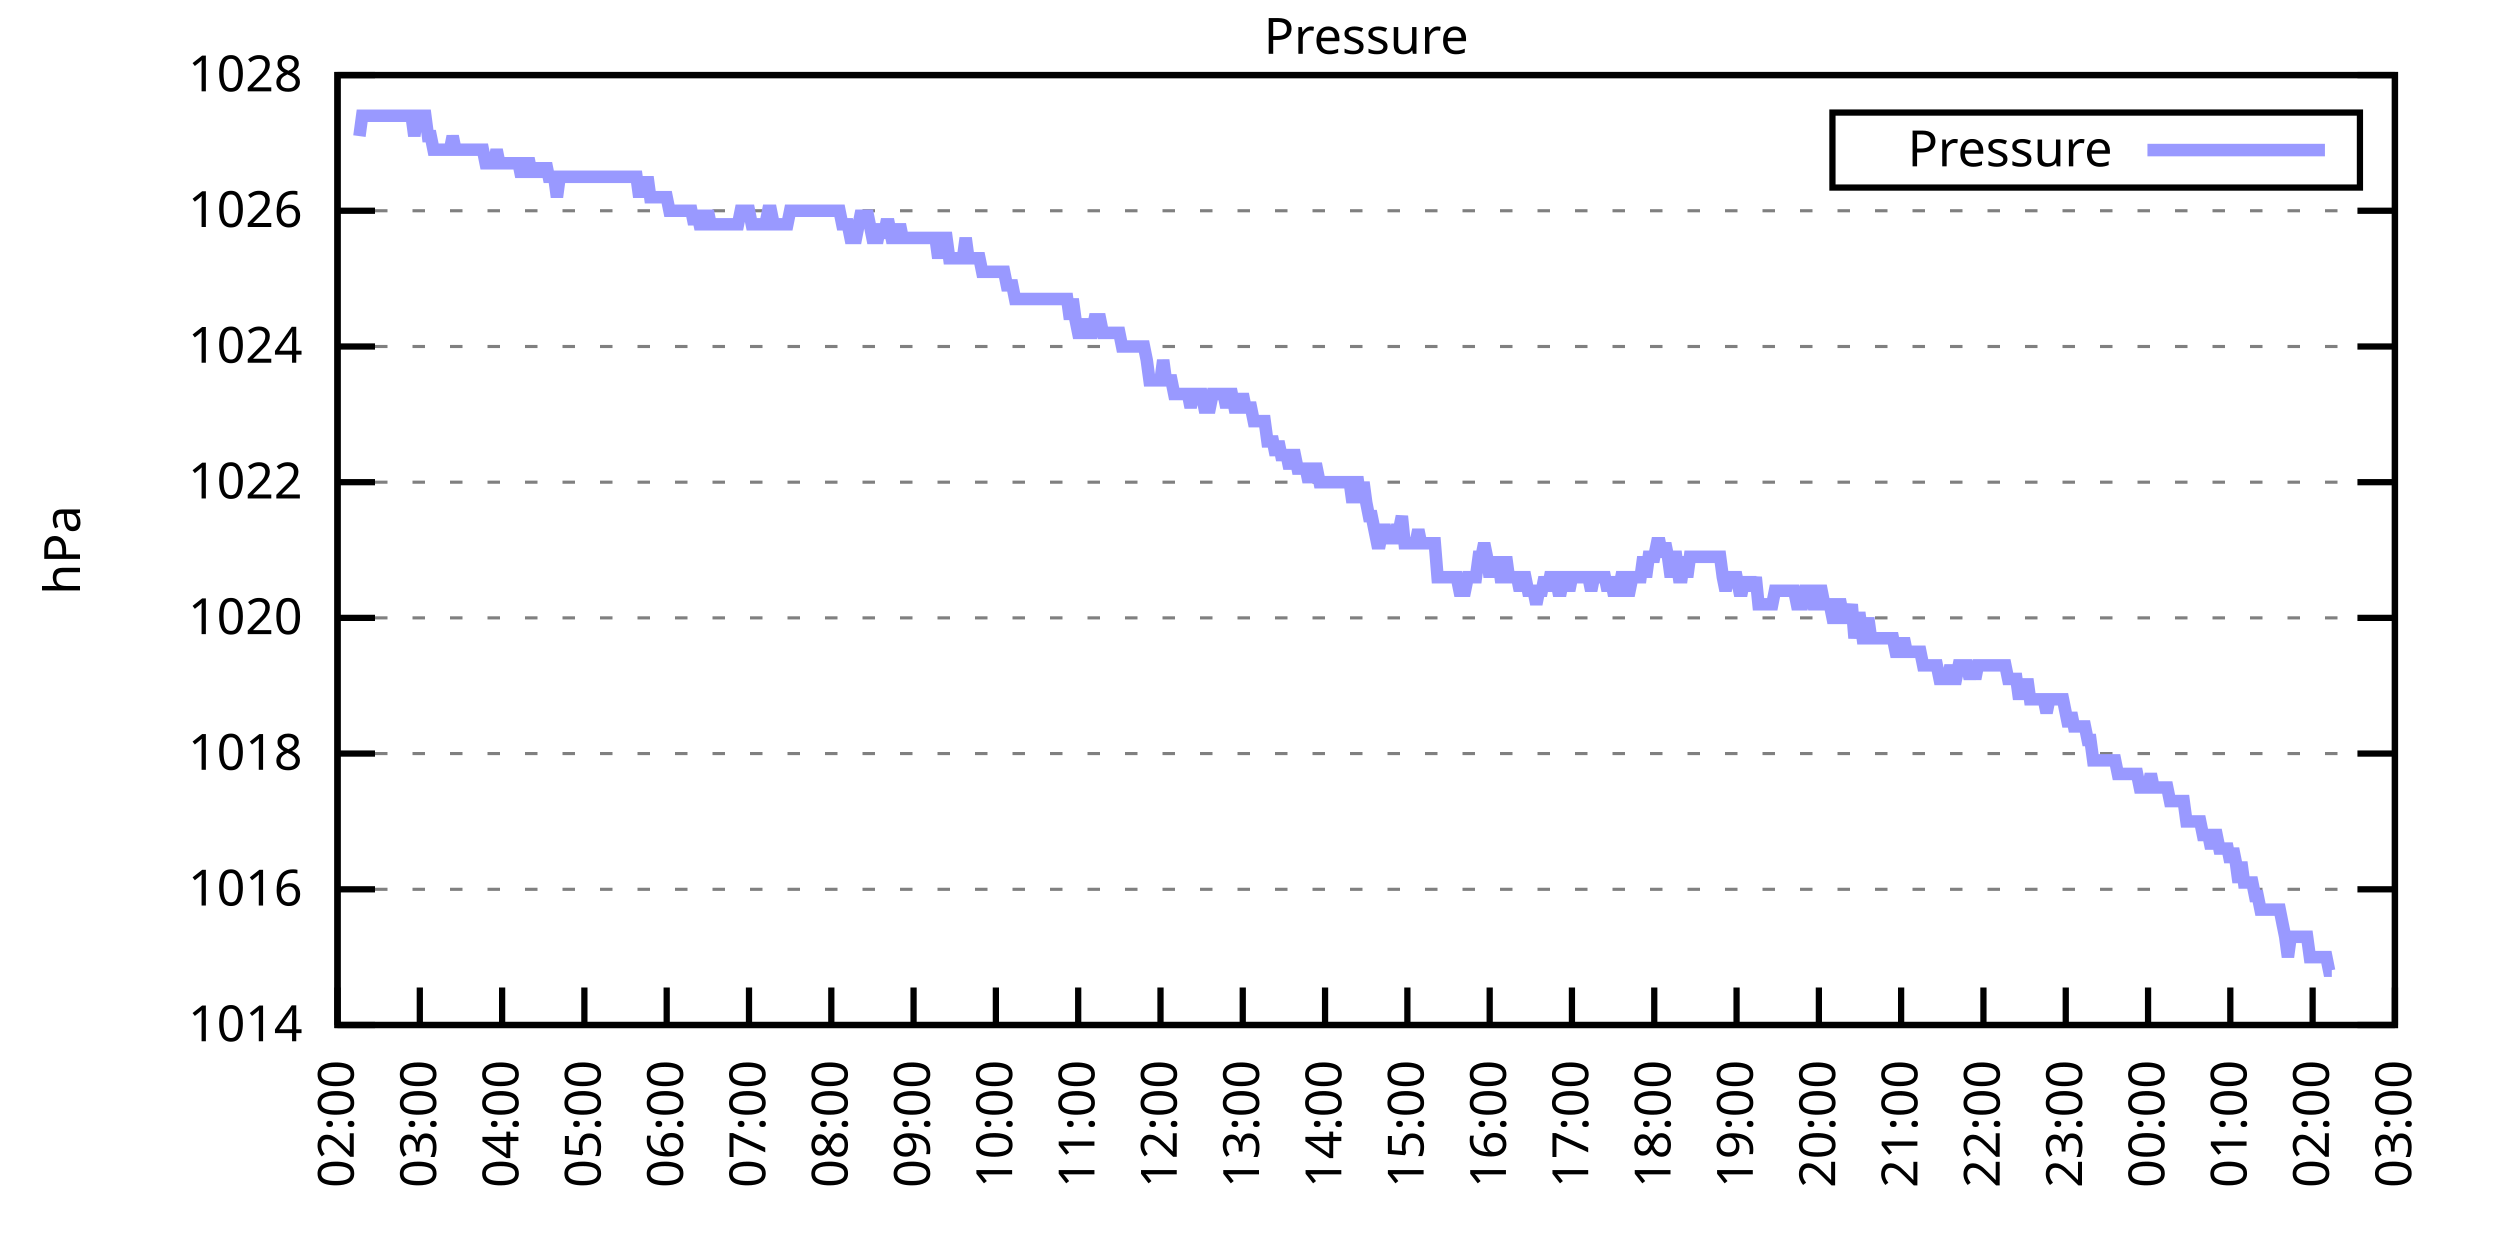
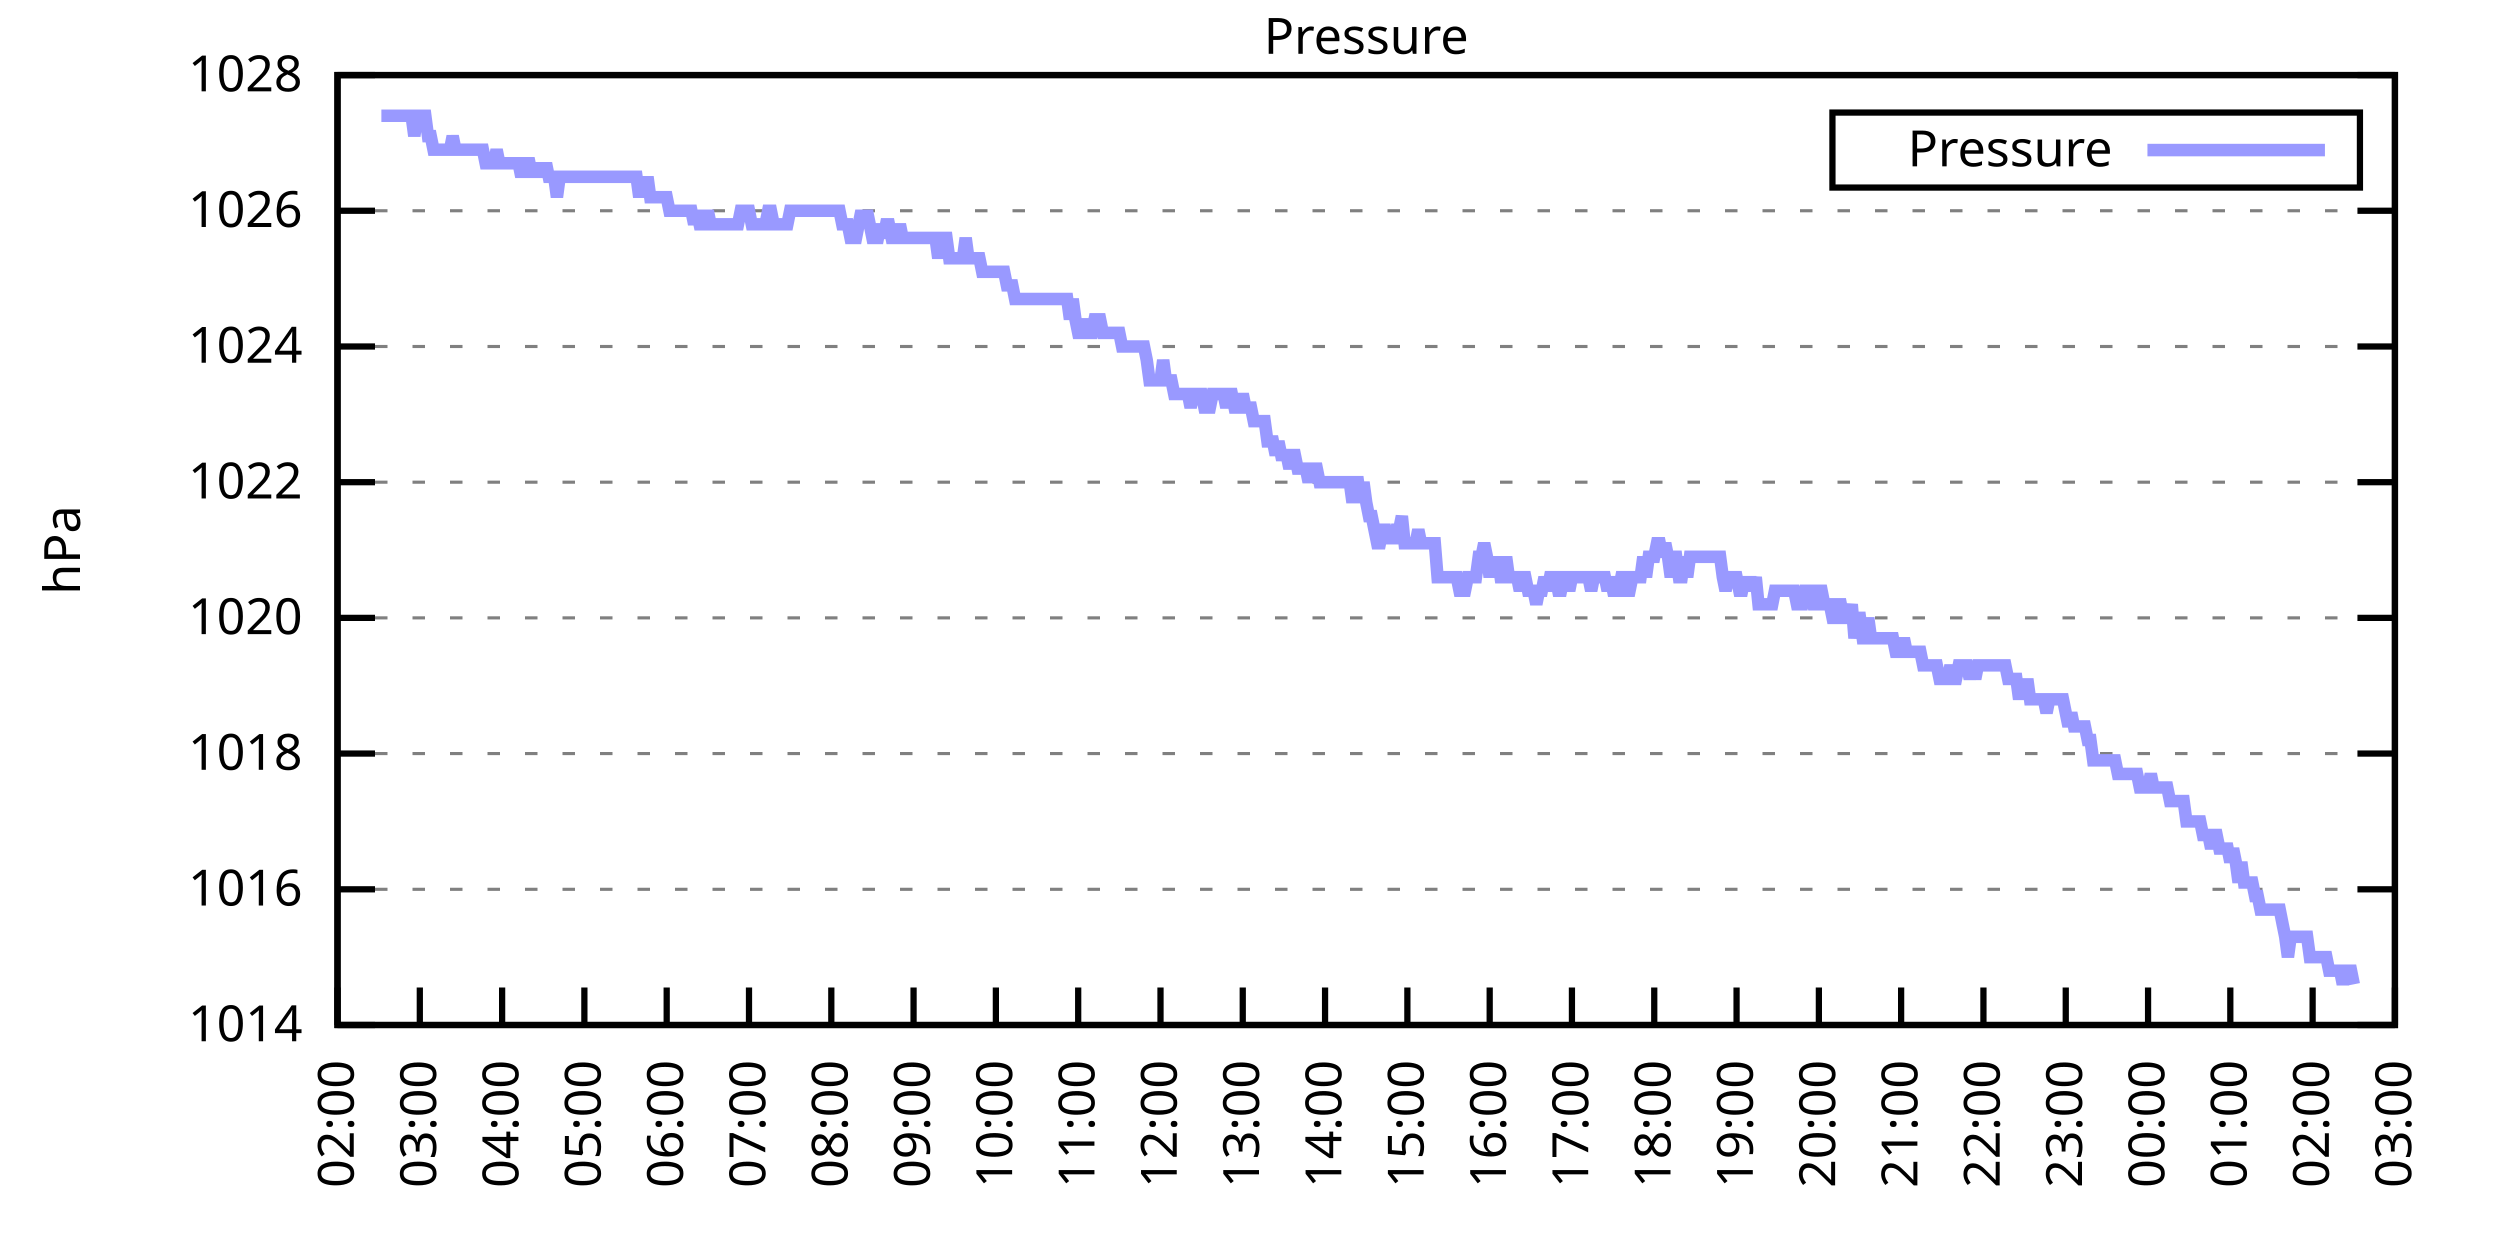
<svg xmlns="http://www.w3.org/2000/svg" xmlns:xlink="http://www.w3.org/1999/xlink" width="400" height="200" viewBox="0 0 400 200">
  <g id="gnuplot_canvas">
    <rect x="0" y="0" width="400" height="200" fill="none" />
    <defs>
      <circle id="gpDot" r="0.5" stroke-width="0.5" stroke="currentColor" />
      <path id="gpPt0" stroke-width="0.333" stroke="currentColor" d="M-1,0 h2 M0,-1 v2" />
      <path id="gpPt1" stroke-width="0.333" stroke="currentColor" d="M-1,-1 L1,1 M1,-1 L-1,1" />
      <path id="gpPt2" stroke-width="0.333" stroke="currentColor" d="M-1,0 L1,0 M0,-1 L0,1 M-1,-1 L1,1 M-1,1 L1,-1" />
      <rect id="gpPt3" stroke-width="0.333" stroke="currentColor" x="-1" y="-1" width="2" height="2" />
      <rect id="gpPt4" stroke-width="0.333" stroke="currentColor" fill="currentColor" x="-1" y="-1" width="2" height="2" />
      <circle id="gpPt5" stroke-width="0.333" stroke="currentColor" cx="0" cy="0" r="1" />
      <use xlink:href="#gpPt5" id="gpPt6" fill="currentColor" stroke="none" />
      <path id="gpPt7" stroke-width="0.333" stroke="currentColor" d="M0,-1.33 L-1.33,0.67 L1.33,0.67 z" />
      <use xlink:href="#gpPt7" id="gpPt8" fill="currentColor" stroke="none" />
      <use xlink:href="#gpPt7" id="gpPt9" stroke="currentColor" transform="rotate(180)" />
      <use xlink:href="#gpPt9" id="gpPt10" fill="currentColor" stroke="none" />
      <use xlink:href="#gpPt3" id="gpPt11" stroke="currentColor" transform="rotate(45)" />
      <use xlink:href="#gpPt11" id="gpPt12" fill="currentColor" stroke="none" />
      <path id="gpPt13" stroke-width="0.333" stroke="currentColor" d="M0,1.330 L1.265,0.411 L0.782,-1.067 L-0.782,-1.076 L-1.265,0.411 z" />
      <use xlink:href="#gpPt13" id="gpPt14" fill="currentColor" stroke="none" />
      <filter id="textbox" filterUnits="objectBoundingBox" x="0" y="0" height="1" width="1">
        <feFlood flood-color="white" flood-opacity="1" result="bgnd" />
        <feComposite in="SourceGraphic" in2="bgnd" operator="atop" />
      </filter>
      <filter id="greybox" filterUnits="objectBoundingBox" x="0" y="0" height="1" width="1">
        <feFlood flood-color="lightgrey" flood-opacity="1" result="grey" />
        <feComposite in="SourceGraphic" in2="grey" operator="atop" />
      </filter>
    </defs>
    <g fill="none" color="white" stroke="currentColor" stroke-width="1.00" stroke-linecap="butt" stroke-linejoin="miter">
</g>
    <g fill="none" color="black" stroke="currentColor" stroke-width="1.00" stroke-linecap="butt" stroke-linejoin="miter">
      <g stroke="none" shape-rendering="crispEdges">
        <polygon fill="rgb(255, 255, 255)" points="54.00,164.00 383.18,164.00 383.18,12.02 54.00,12.02 " />
      </g>
    </g>
    <g fill="none" color="black" stroke="currentColor" stroke-width="1.00" stroke-linecap="butt" stroke-linejoin="miter">
</g>
    <g fill="none" color="black" stroke="black" stroke-width="0.50" stroke-linecap="butt" stroke-linejoin="miter">
</g>
    <g fill="none" color="gray" stroke="currentColor" stroke-width="0.50" stroke-linecap="butt" stroke-linejoin="miter">
      <path stroke="gray" stroke-dasharray="2,4" class="gridline" d="M54.00,164.00 L383.19,164.00  " />
    </g>
    <g fill="none" color="gray" stroke="gray" stroke-width="1.00" stroke-linecap="butt" stroke-linejoin="miter">
</g>
    <g fill="none" color="black" stroke="currentColor" stroke-width="1.00" stroke-linecap="butt" stroke-linejoin="miter">
      <path stroke="black" d="M54.00,164.00 L60.00,164.00 M383.19,164.00 L377.19,164.00  " />
      <g transform="translate(48.40,166.60)" stroke="none" fill="black" font-family="Sans" font-size="8.00" text-anchor="end">
        <text>
          <tspan font-family="Sans"> 1014</tspan>
        </text>
      </g>
    </g>
    <g fill="none" color="black" stroke="currentColor" stroke-width="1.00" stroke-linecap="butt" stroke-linejoin="miter">
</g>
    <g fill="none" color="black" stroke="black" stroke-width="0.50" stroke-linecap="butt" stroke-linejoin="miter">
</g>
    <g fill="none" color="gray" stroke="currentColor" stroke-width="0.50" stroke-linecap="butt" stroke-linejoin="miter">
      <path stroke="gray" stroke-dasharray="2,4" class="gridline" d="M54.00,142.29 L383.19,142.29  " />
    </g>
    <g fill="none" color="gray" stroke="gray" stroke-width="1.00" stroke-linecap="butt" stroke-linejoin="miter">
</g>
    <g fill="none" color="black" stroke="currentColor" stroke-width="1.00" stroke-linecap="butt" stroke-linejoin="miter">
      <path stroke="black" d="M54.00,142.29 L60.00,142.29 M383.19,142.29 L377.19,142.29  " />
      <g transform="translate(48.40,144.89)" stroke="none" fill="black" font-family="Sans" font-size="8.00" text-anchor="end">
        <text>
          <tspan font-family="Sans"> 1016</tspan>
        </text>
      </g>
    </g>
    <g fill="none" color="black" stroke="currentColor" stroke-width="1.00" stroke-linecap="butt" stroke-linejoin="miter">
</g>
    <g fill="none" color="black" stroke="black" stroke-width="0.50" stroke-linecap="butt" stroke-linejoin="miter">
</g>
    <g fill="none" color="gray" stroke="currentColor" stroke-width="0.50" stroke-linecap="butt" stroke-linejoin="miter">
      <path stroke="gray" stroke-dasharray="2,4" class="gridline" d="M54.00,120.57 L383.19,120.57  " />
    </g>
    <g fill="none" color="gray" stroke="gray" stroke-width="1.00" stroke-linecap="butt" stroke-linejoin="miter">
</g>
    <g fill="none" color="black" stroke="currentColor" stroke-width="1.00" stroke-linecap="butt" stroke-linejoin="miter">
      <path stroke="black" d="M54.00,120.57 L60.00,120.57 M383.19,120.57 L377.19,120.57  " />
      <g transform="translate(48.40,123.17)" stroke="none" fill="black" font-family="Sans" font-size="8.00" text-anchor="end">
        <text>
          <tspan font-family="Sans"> 1018</tspan>
        </text>
      </g>
    </g>
    <g fill="none" color="black" stroke="currentColor" stroke-width="1.00" stroke-linecap="butt" stroke-linejoin="miter">
</g>
    <g fill="none" color="black" stroke="black" stroke-width="0.50" stroke-linecap="butt" stroke-linejoin="miter">
</g>
    <g fill="none" color="gray" stroke="currentColor" stroke-width="0.50" stroke-linecap="butt" stroke-linejoin="miter">
      <path stroke="gray" stroke-dasharray="2,4" class="gridline" d="M54.00,98.86 L383.19,98.86  " />
    </g>
    <g fill="none" color="gray" stroke="gray" stroke-width="1.00" stroke-linecap="butt" stroke-linejoin="miter">
</g>
    <g fill="none" color="black" stroke="currentColor" stroke-width="1.00" stroke-linecap="butt" stroke-linejoin="miter">
      <path stroke="black" d="M54.00,98.86 L60.00,98.86 M383.19,98.86 L377.19,98.86  " />
      <g transform="translate(48.40,101.46)" stroke="none" fill="black" font-family="Sans" font-size="8.00" text-anchor="end">
        <text>
          <tspan font-family="Sans"> 1020</tspan>
        </text>
      </g>
    </g>
    <g fill="none" color="black" stroke="currentColor" stroke-width="1.00" stroke-linecap="butt" stroke-linejoin="miter">
</g>
    <g fill="none" color="black" stroke="black" stroke-width="0.50" stroke-linecap="butt" stroke-linejoin="miter">
</g>
    <g fill="none" color="gray" stroke="currentColor" stroke-width="0.50" stroke-linecap="butt" stroke-linejoin="miter">
      <path stroke="gray" stroke-dasharray="2,4" class="gridline" d="M54.00,77.15 L383.19,77.15  " />
    </g>
    <g fill="none" color="gray" stroke="gray" stroke-width="1.00" stroke-linecap="butt" stroke-linejoin="miter">
</g>
    <g fill="none" color="black" stroke="currentColor" stroke-width="1.00" stroke-linecap="butt" stroke-linejoin="miter">
      <path stroke="black" d="M54.00,77.15 L60.00,77.15 M383.19,77.15 L377.19,77.15  " />
      <g transform="translate(48.40,79.75)" stroke="none" fill="black" font-family="Sans" font-size="8.00" text-anchor="end">
        <text>
          <tspan font-family="Sans"> 1022</tspan>
        </text>
      </g>
    </g>
    <g fill="none" color="black" stroke="currentColor" stroke-width="1.00" stroke-linecap="butt" stroke-linejoin="miter">
</g>
    <g fill="none" color="black" stroke="black" stroke-width="0.50" stroke-linecap="butt" stroke-linejoin="miter">
</g>
    <g fill="none" color="gray" stroke="currentColor" stroke-width="0.50" stroke-linecap="butt" stroke-linejoin="miter">
      <path stroke="gray" stroke-dasharray="2,4" class="gridline" d="M54.00,55.44 L383.19,55.44  " />
    </g>
    <g fill="none" color="gray" stroke="gray" stroke-width="1.00" stroke-linecap="butt" stroke-linejoin="miter">
</g>
    <g fill="none" color="black" stroke="currentColor" stroke-width="1.00" stroke-linecap="butt" stroke-linejoin="miter">
      <path stroke="black" d="M54.00,55.44 L60.00,55.44 M383.19,55.44 L377.19,55.44  " />
      <g transform="translate(48.40,58.04)" stroke="none" fill="black" font-family="Sans" font-size="8.00" text-anchor="end">
        <text>
          <tspan font-family="Sans"> 1024</tspan>
        </text>
      </g>
    </g>
    <g fill="none" color="black" stroke="currentColor" stroke-width="1.00" stroke-linecap="butt" stroke-linejoin="miter">
</g>
    <g fill="none" color="black" stroke="black" stroke-width="0.50" stroke-linecap="butt" stroke-linejoin="miter">
</g>
    <g fill="none" color="gray" stroke="currentColor" stroke-width="0.50" stroke-linecap="butt" stroke-linejoin="miter">
      <path stroke="gray" stroke-dasharray="2,4" class="gridline" d="M54.00,33.72 L383.19,33.72  " />
    </g>
    <g fill="none" color="gray" stroke="gray" stroke-width="1.00" stroke-linecap="butt" stroke-linejoin="miter">
</g>
    <g fill="none" color="black" stroke="currentColor" stroke-width="1.00" stroke-linecap="butt" stroke-linejoin="miter">
      <path stroke="black" d="M54.00,33.72 L60.00,33.72 M383.19,33.72 L377.19,33.72  " />
      <g transform="translate(48.40,36.32)" stroke="none" fill="black" font-family="Sans" font-size="8.00" text-anchor="end">
        <text>
          <tspan font-family="Sans"> 1026</tspan>
        </text>
      </g>
    </g>
    <g fill="none" color="black" stroke="currentColor" stroke-width="1.00" stroke-linecap="butt" stroke-linejoin="miter">
</g>
    <g fill="none" color="black" stroke="black" stroke-width="0.50" stroke-linecap="butt" stroke-linejoin="miter">
</g>
    <g fill="none" color="gray" stroke="currentColor" stroke-width="0.50" stroke-linecap="butt" stroke-linejoin="miter">
      <path stroke="gray" stroke-dasharray="2,4" class="gridline" d="M54.00,12.01 L383.19,12.01  " />
    </g>
    <g fill="none" color="gray" stroke="gray" stroke-width="1.00" stroke-linecap="butt" stroke-linejoin="miter">
</g>
    <g fill="none" color="black" stroke="currentColor" stroke-width="1.00" stroke-linecap="butt" stroke-linejoin="miter">
      <path stroke="black" d="M54.00,12.01 L60.00,12.01 M383.19,12.01 L377.19,12.01  " />
      <g transform="translate(48.40,14.61)" stroke="none" fill="black" font-family="Sans" font-size="8.00" text-anchor="end">
        <text>
          <tspan font-family="Sans"> 1028</tspan>
        </text>
      </g>
    </g>
    <g fill="none" color="black" stroke="currentColor" stroke-width="1.00" stroke-linecap="butt" stroke-linejoin="miter">
      <path stroke="black" d="M54.00,164.00 L54.00,158.00  " />
      <g transform="translate(56.60,169.60) rotate(270.00)" stroke="none" fill="black" font-family="Sans" font-size="8.00" text-anchor="end">
        <text>
          <tspan font-family="Sans">02:00</tspan>
        </text>
      </g>
    </g>
    <g fill="none" color="black" stroke="currentColor" stroke-width="1.00" stroke-linecap="butt" stroke-linejoin="miter">
      <path stroke="black" d="M67.17,164.00 L67.17,158.00  " />
      <g transform="translate(69.77,169.60) rotate(270.00)" stroke="none" fill="black" font-family="Sans" font-size="8.00" text-anchor="end">
        <text>
          <tspan font-family="Sans">03:00</tspan>
        </text>
      </g>
    </g>
    <g fill="none" color="black" stroke="currentColor" stroke-width="1.00" stroke-linecap="butt" stroke-linejoin="miter">
      <path stroke="black" d="M80.34,164.00 L80.34,158.00  " />
      <g transform="translate(82.94,169.60) rotate(270.00)" stroke="none" fill="black" font-family="Sans" font-size="8.00" text-anchor="end">
        <text>
          <tspan font-family="Sans">04:00</tspan>
        </text>
      </g>
    </g>
    <g fill="none" color="black" stroke="currentColor" stroke-width="1.00" stroke-linecap="butt" stroke-linejoin="miter">
      <path stroke="black" d="M93.50,164.00 L93.50,158.00  " />
      <g transform="translate(96.10,169.60) rotate(270.00)" stroke="none" fill="black" font-family="Sans" font-size="8.00" text-anchor="end">
        <text>
          <tspan font-family="Sans">05:00</tspan>
        </text>
      </g>
    </g>
    <g fill="none" color="black" stroke="currentColor" stroke-width="1.00" stroke-linecap="butt" stroke-linejoin="miter">
      <path stroke="black" d="M106.67,164.00 L106.67,158.00  " />
      <g transform="translate(109.27,169.60) rotate(270.00)" stroke="none" fill="black" font-family="Sans" font-size="8.00" text-anchor="end">
        <text>
          <tspan font-family="Sans">06:00</tspan>
        </text>
      </g>
    </g>
    <g fill="none" color="black" stroke="currentColor" stroke-width="1.00" stroke-linecap="butt" stroke-linejoin="miter">
      <path stroke="black" d="M119.84,164.00 L119.84,158.00  " />
      <g transform="translate(122.44,169.60) rotate(270.00)" stroke="none" fill="black" font-family="Sans" font-size="8.00" text-anchor="end">
        <text>
          <tspan font-family="Sans">07:00</tspan>
        </text>
      </g>
    </g>
    <g fill="none" color="black" stroke="currentColor" stroke-width="1.00" stroke-linecap="butt" stroke-linejoin="miter">
      <path stroke="black" d="M133.01,164.00 L133.01,158.00  " />
      <g transform="translate(135.61,169.60) rotate(270.00)" stroke="none" fill="black" font-family="Sans" font-size="8.00" text-anchor="end">
        <text>
          <tspan font-family="Sans">08:00</tspan>
        </text>
      </g>
    </g>
    <g fill="none" color="black" stroke="currentColor" stroke-width="1.00" stroke-linecap="butt" stroke-linejoin="miter">
      <path stroke="black" d="M146.17,164.00 L146.17,158.00  " />
      <g transform="translate(148.77,169.60) rotate(270.00)" stroke="none" fill="black" font-family="Sans" font-size="8.00" text-anchor="end">
        <text>
          <tspan font-family="Sans">09:00</tspan>
        </text>
      </g>
    </g>
    <g fill="none" color="black" stroke="currentColor" stroke-width="1.00" stroke-linecap="butt" stroke-linejoin="miter">
      <path stroke="black" d="M159.34,164.00 L159.34,158.00  " />
      <g transform="translate(161.94,169.60) rotate(270.00)" stroke="none" fill="black" font-family="Sans" font-size="8.00" text-anchor="end">
        <text>
          <tspan font-family="Sans">10:00</tspan>
        </text>
      </g>
    </g>
    <g fill="none" color="black" stroke="currentColor" stroke-width="1.00" stroke-linecap="butt" stroke-linejoin="miter">
      <path stroke="black" d="M172.51,164.00 L172.51,158.00  " />
      <g transform="translate(175.11,169.60) rotate(270.00)" stroke="none" fill="black" font-family="Sans" font-size="8.00" text-anchor="end">
        <text>
          <tspan font-family="Sans">11:00</tspan>
        </text>
      </g>
    </g>
    <g fill="none" color="black" stroke="currentColor" stroke-width="1.00" stroke-linecap="butt" stroke-linejoin="miter">
      <path stroke="black" d="M185.68,164.00 L185.68,158.00  " />
      <g transform="translate(188.28,169.60) rotate(270.00)" stroke="none" fill="black" font-family="Sans" font-size="8.00" text-anchor="end">
        <text>
          <tspan font-family="Sans">12:00</tspan>
        </text>
      </g>
    </g>
    <g fill="none" color="black" stroke="currentColor" stroke-width="1.00" stroke-linecap="butt" stroke-linejoin="miter">
      <path stroke="black" d="M198.84,164.00 L198.84,158.00  " />
      <g transform="translate(201.44,169.60) rotate(270.00)" stroke="none" fill="black" font-family="Sans" font-size="8.00" text-anchor="end">
        <text>
          <tspan font-family="Sans">13:00</tspan>
        </text>
      </g>
    </g>
    <g fill="none" color="black" stroke="currentColor" stroke-width="1.00" stroke-linecap="butt" stroke-linejoin="miter">
      <path stroke="black" d="M212.01,164.00 L212.01,158.00  " />
      <g transform="translate(214.61,169.60) rotate(270.00)" stroke="none" fill="black" font-family="Sans" font-size="8.00" text-anchor="end">
        <text>
          <tspan font-family="Sans">14:00</tspan>
        </text>
      </g>
    </g>
    <g fill="none" color="black" stroke="currentColor" stroke-width="1.00" stroke-linecap="butt" stroke-linejoin="miter">
      <path stroke="black" d="M225.18,164.00 L225.18,158.00  " />
      <g transform="translate(227.78,169.60) rotate(270.00)" stroke="none" fill="black" font-family="Sans" font-size="8.00" text-anchor="end">
        <text>
          <tspan font-family="Sans">15:00</tspan>
        </text>
      </g>
    </g>
    <g fill="none" color="black" stroke="currentColor" stroke-width="1.00" stroke-linecap="butt" stroke-linejoin="miter">
      <path stroke="black" d="M238.35,164.00 L238.35,158.00  " />
      <g transform="translate(240.95,169.60) rotate(270.00)" stroke="none" fill="black" font-family="Sans" font-size="8.00" text-anchor="end">
        <text>
          <tspan font-family="Sans">16:00</tspan>
        </text>
      </g>
    </g>
    <g fill="none" color="black" stroke="currentColor" stroke-width="1.00" stroke-linecap="butt" stroke-linejoin="miter">
      <path stroke="black" d="M251.51,164.00 L251.51,158.00  " />
      <g transform="translate(254.11,169.60) rotate(270.00)" stroke="none" fill="black" font-family="Sans" font-size="8.00" text-anchor="end">
        <text>
          <tspan font-family="Sans">17:00</tspan>
        </text>
      </g>
    </g>
    <g fill="none" color="black" stroke="currentColor" stroke-width="1.00" stroke-linecap="butt" stroke-linejoin="miter">
      <path stroke="black" d="M264.68,164.00 L264.68,158.00  " />
      <g transform="translate(267.28,169.60) rotate(270.00)" stroke="none" fill="black" font-family="Sans" font-size="8.00" text-anchor="end">
        <text>
          <tspan font-family="Sans">18:00</tspan>
        </text>
      </g>
    </g>
    <g fill="none" color="black" stroke="currentColor" stroke-width="1.00" stroke-linecap="butt" stroke-linejoin="miter">
      <path stroke="black" d="M277.85,164.00 L277.85,158.00  " />
      <g transform="translate(280.45,169.60) rotate(270.00)" stroke="none" fill="black" font-family="Sans" font-size="8.00" text-anchor="end">
        <text>
          <tspan font-family="Sans">19:00</tspan>
        </text>
      </g>
    </g>
    <g fill="none" color="black" stroke="currentColor" stroke-width="1.00" stroke-linecap="butt" stroke-linejoin="miter">
      <path stroke="black" d="M291.02,164.00 L291.02,158.00  " />
      <g transform="translate(293.62,169.60) rotate(270.00)" stroke="none" fill="black" font-family="Sans" font-size="8.00" text-anchor="end">
        <text>
          <tspan font-family="Sans">20:00</tspan>
        </text>
      </g>
    </g>
    <g fill="none" color="black" stroke="currentColor" stroke-width="1.00" stroke-linecap="butt" stroke-linejoin="miter">
      <path stroke="black" d="M304.18,164.00 L304.18,158.00  " />
      <g transform="translate(306.78,169.60) rotate(270.00)" stroke="none" fill="black" font-family="Sans" font-size="8.00" text-anchor="end">
        <text>
          <tspan font-family="Sans">21:00</tspan>
        </text>
      </g>
    </g>
    <g fill="none" color="black" stroke="currentColor" stroke-width="1.00" stroke-linecap="butt" stroke-linejoin="miter">
      <path stroke="black" d="M317.35,164.00 L317.35,158.00  " />
      <g transform="translate(319.95,169.60) rotate(270.00)" stroke="none" fill="black" font-family="Sans" font-size="8.00" text-anchor="end">
        <text>
          <tspan font-family="Sans">22:00</tspan>
        </text>
      </g>
    </g>
    <g fill="none" color="black" stroke="currentColor" stroke-width="1.00" stroke-linecap="butt" stroke-linejoin="miter">
      <path stroke="black" d="M330.52,164.00 L330.52,158.00  " />
      <g transform="translate(333.12,169.60) rotate(270.00)" stroke="none" fill="black" font-family="Sans" font-size="8.00" text-anchor="end">
        <text>
          <tspan font-family="Sans">23:00</tspan>
        </text>
      </g>
    </g>
    <g fill="none" color="black" stroke="currentColor" stroke-width="1.00" stroke-linecap="butt" stroke-linejoin="miter">
      <path stroke="black" d="M343.69,164.00 L343.69,158.00  " />
      <g transform="translate(346.29,169.60) rotate(270.00)" stroke="none" fill="black" font-family="Sans" font-size="8.00" text-anchor="end">
        <text>
          <tspan font-family="Sans">00:00</tspan>
        </text>
      </g>
    </g>
    <g fill="none" color="black" stroke="currentColor" stroke-width="1.00" stroke-linecap="butt" stroke-linejoin="miter">
      <path stroke="black" d="M356.85,164.00 L356.85,158.00  " />
      <g transform="translate(359.45,169.60) rotate(270.00)" stroke="none" fill="black" font-family="Sans" font-size="8.00" text-anchor="end">
        <text>
          <tspan font-family="Sans">01:00</tspan>
        </text>
      </g>
    </g>
    <g fill="none" color="black" stroke="currentColor" stroke-width="1.00" stroke-linecap="butt" stroke-linejoin="miter">
      <path stroke="black" d="M370.02,164.00 L370.02,158.00  " />
      <g transform="translate(372.62,169.60) rotate(270.00)" stroke="none" fill="black" font-family="Sans" font-size="8.00" text-anchor="end">
        <text>
          <tspan font-family="Sans">02:00</tspan>
        </text>
      </g>
    </g>
    <g fill="none" color="black" stroke="currentColor" stroke-width="1.00" stroke-linecap="butt" stroke-linejoin="miter">
      <path stroke="black" d="M383.19,164.00 L383.19,158.00  " />
      <g transform="translate(385.79,169.60) rotate(270.00)" stroke="none" fill="black" font-family="Sans" font-size="8.00" text-anchor="end">
        <text>
          <tspan font-family="Sans">03:00</tspan>
        </text>
      </g>
    </g>
    <g fill="none" color="black" stroke="currentColor" stroke-width="1.00" stroke-linecap="butt" stroke-linejoin="miter">
</g>
    <g fill="none" color="black" stroke="currentColor" stroke-width="1.00" stroke-linecap="butt" stroke-linejoin="miter">
      <path stroke="black" d="M54.00,12.01 L54.00,164.00 L383.19,164.00 L383.19,12.01 L54.00,12.01 Z  " />
    </g>
    <g fill="none" color="black" stroke="currentColor" stroke-width="1.00" stroke-linecap="butt" stroke-linejoin="miter">
</g>
    <g fill="none" color="black" stroke="currentColor" stroke-width="1.00" stroke-linecap="butt" stroke-linejoin="miter">
      <path stroke="black" d="M293.19,30.01 L293.19,18.01 L377.59,18.01 L377.59,30.01 L293.19,30.01 Z  " />
    </g>
    <g id="Pressure_plot_1">
      <g fill="none" color="white" stroke="black" stroke-width="2.00" stroke-linecap="butt" stroke-linejoin="miter">
</g>
      <g fill="none" color="black" stroke="currentColor" stroke-width="2.00" stroke-linecap="butt" stroke-linejoin="miter">
        <g transform="translate(337.99,26.61)" stroke="none" fill="black" font-family="Sans" font-size="8.00" text-anchor="end">
          <text>
            <tspan font-family="Sans">Pressure</tspan>
          </text>
        </g>
      </g>
      <g fill="none" color="black" stroke="currentColor" stroke-width="2.00" stroke-linecap="butt" stroke-linejoin="miter">
-         <path stroke="rgb(153, 153, 255)" d="M343.59,24.01 L371.99,24.01 M57.51,21.78 L57.95,18.52 L58.39,18.52 L58.83,18.52 L59.27,18.52 L59.71,18.52   L60.14,18.52 L60.58,18.52 L61.02,18.52 L61.46,18.52 L61.90,18.52 L62.34,18.52 L62.78,18.52 L63.22,18.52   L63.66,18.52 L64.10,18.52 L64.53,18.52 L64.97,18.52 L65.41,18.52 L65.85,18.52 L66.29,21.78 L66.73,18.52   L67.17,18.52 L67.61,18.52 L68.05,18.52 L68.48,21.78 L68.92,21.78 L69.36,23.95 L69.80,23.95 L70.24,23.95   L70.68,23.95 L71.12,23.95 L71.56,23.95 L72.00,23.95 L72.43,21.78 L72.87,23.95 L73.31,23.95 L73.75,23.95   L74.19,23.95 L74.63,23.95 L75.07,23.95 L75.51,23.95 L75.95,23.95 L76.38,23.95 L76.82,23.95 L77.26,23.95   L77.70,26.12 L78.14,26.12 L78.58,26.12 L79.02,26.12 L79.46,23.95 L79.90,26.12 L80.34,26.12 L80.77,26.12   L81.21,26.12 L81.65,26.12 L82.09,26.12 L82.53,26.12 L82.97,26.12 L83.41,28.29 L83.85,26.12 L84.29,26.12   L84.72,26.12 L85.16,28.29 L85.60,26.12 L86.04,28.29 L86.48,26.12 L86.92,28.29 L87.36,26.12 L87.80,28.29   L88.24,28.29 L88.67,28.29 L89.11,31.55 L89.55,28.29 L89.99,28.29 L90.43,28.29 L90.87,28.29 L91.31,28.29   L91.75,28.29 L92.19,28.29 L92.62,28.29 L93.06,28.29 L93.50,28.29 L93.94,28.29 L94.38,28.29 L94.82,28.29   L95.26,28.29 L95.70,28.29 L96.14,28.29 L96.58,28.29 L97.01,28.29 L97.45,28.29 L97.89,28.29 L98.33,28.29   L98.77,28.29 L99.21,28.29 L99.65,28.29 L100.09,28.29 L100.53,28.29 L100.96,28.29 L101.40,28.29 L101.84,28.29   L102.28,31.55 L102.72,28.29 L103.16,31.55 L103.60,28.29 L104.04,31.55 L104.48,31.55 L104.91,31.55 L105.35,31.55   L105.79,31.55 L106.23,31.55 L106.67,31.55 L107.11,33.72 L107.55,33.72 L107.99,33.72 L108.43,33.72 L108.87,33.72   L109.30,33.72 L109.74,33.72 L110.18,33.72 L110.62,33.72 L111.06,35.89 L111.50,33.72 L111.94,35.89 L112.38,35.89   L112.82,35.89 L113.25,33.72 L113.69,35.89 L114.13,35.89 L114.57,35.89 L115.01,35.89 L115.45,35.89 L115.89,35.89   L116.33,35.89 L116.77,35.89 L117.20,35.89 L117.64,35.89 L118.08,35.89 L118.52,33.72 L118.96,33.72 L119.40,33.72   L119.84,33.72 L120.28,35.89 L120.72,35.89 L121.15,35.89 L121.59,35.89 L122.03,35.89 L122.47,35.89 L122.91,33.72   L123.35,33.72 L123.79,35.89 L124.23,35.89 L124.67,35.89 L125.11,35.89 L125.54,35.89 L125.98,35.89 L126.42,33.72   L126.86,33.72 L127.30,33.72 L127.74,33.72 L128.18,33.72 L128.62,33.72 L129.06,33.72 L129.49,33.72 L129.93,33.72   L130.37,33.72 L130.81,33.72 L131.25,33.72 L131.69,33.72 L132.13,33.72 L132.57,33.72 L133.01,33.72 L133.44,33.72   L133.88,33.72 L134.32,33.72 L134.76,35.89 L135.20,35.89 L135.64,35.89 L136.08,38.07 L136.52,38.07 L136.96,38.07   L137.39,35.89 L137.83,33.72 L138.27,35.89 L138.71,33.72 L139.15,35.89 L139.59,38.07 L140.03,38.07 L140.47,38.07   L140.91,35.89 L141.35,38.07 L141.78,35.89 L142.22,35.89 L142.66,38.07 L143.10,38.07 L143.54,38.07 L143.98,35.89   L144.42,38.07 L144.86,38.07 L145.30,38.07 L145.73,38.07 L146.17,38.07 L146.61,38.07 L147.05,38.07 L147.49,38.07   L147.93,38.07 L148.37,38.07 L148.81,38.07 L149.25,38.07 L149.68,38.07 L150.12,41.32 L150.56,38.07 L151.00,38.07   L151.44,38.07 L151.88,41.32 L152.32,41.32 L152.76,41.32 L153.20,41.32 L153.63,41.32 L154.07,41.32 L154.51,38.07   L154.95,41.32 L155.39,41.32 L155.83,41.32 L156.27,41.32 L156.71,41.32 L157.15,43.49 L157.59,43.49 L158.02,43.49   L158.46,43.49 L158.90,43.49 L159.34,43.49 L159.78,43.49 L160.22,43.49 L160.66,43.49 L161.10,45.66 L161.54,45.66   L161.97,45.66 L162.41,47.84 L162.85,47.84 L163.29,47.84 L163.73,47.84 L164.17,47.84 L164.61,47.84 L165.05,47.84   L165.49,47.84 L165.92,47.84 L166.36,47.84 L166.80,47.84 L167.24,47.84 L167.68,47.84 L168.12,47.84 L168.56,47.84   L169.00,47.84 L169.44,47.84 L169.87,47.84 L170.31,47.84 L170.75,47.84 L171.19,51.09 L171.63,47.84 L172.07,51.09   L172.51,53.26 L172.95,53.26 L173.39,53.26 L173.83,51.09 L174.26,53.26 L174.70,53.26 L175.14,51.09 L175.58,51.09   L176.02,51.09 L176.46,53.26 L176.90,53.26 L177.34,53.26 L177.78,53.26 L178.21,53.26 L178.65,53.26 L179.09,53.26   L179.53,55.44 L179.97,55.44 L180.41,55.44 L180.85,55.44 L181.29,55.44 L181.73,55.44 L182.16,55.44 L182.60,55.44   L183.04,55.44 L183.48,57.61 L183.92,60.86 L184.36,60.86 L184.80,60.86 L185.24,60.86 L185.68,60.86 L186.11,57.61   L186.55,60.86 L186.99,60.86 L187.43,60.86 L187.87,63.04 L188.31,63.04 L188.75,63.04 L189.19,63.04 L189.63,63.04   L190.07,63.04 L190.50,65.21 L190.94,63.04 L191.38,63.04 L191.82,63.04 L192.26,63.04 L192.70,65.21 L193.14,65.21   L193.58,65.21 L194.02,63.04 L194.45,63.04 L194.89,63.04 L195.33,63.04 L195.77,63.04 L196.21,65.21 L196.65,63.04   L197.09,63.04 L197.53,65.21 L197.97,65.21 L198.40,65.21 L198.84,63.04 L199.28,65.21 L199.72,65.21 L200.16,65.21   L200.60,67.38 L201.04,67.38 L201.48,67.38 L201.92,67.38 L202.35,67.38 L202.79,70.63 L203.23,70.63 L203.67,70.63   L204.11,72.81 L204.55,70.63 L204.99,72.81 L205.43,72.81 L205.87,72.81 L206.31,74.98 L206.74,72.81 L207.18,72.81   L207.62,74.98 L208.06,74.98 L208.50,74.98 L208.94,74.98 L209.38,77.15 L209.82,74.98 L210.26,74.98 L210.69,74.98   L211.13,77.15 L211.57,77.15 L212.01,77.15 L212.45,77.15 L212.89,77.15 L213.33,77.15 L213.77,77.15 L214.21,77.15   L214.64,77.15 L215.08,77.15 L215.52,77.15 L215.96,77.15 L216.40,80.41 L216.84,77.15 L217.28,77.15 L217.72,80.41   L218.16,77.15 L218.60,80.41 L219.03,82.58 L219.47,82.58 L219.91,84.75 L220.35,86.92 L220.79,86.92 L221.23,84.75   L221.67,84.75 L222.11,86.92 L222.55,84.75 L222.98,86.92 L223.42,84.75 L223.86,84.75 L224.30,82.58 L224.74,86.92   L225.18,86.92 L225.62,86.92 L226.06,86.92 L226.50,86.92 L226.93,84.75 L227.37,86.92 L227.81,86.92 L228.25,86.92   L228.69,86.92 L229.13,86.92 L229.57,86.92 L230.01,92.35 L230.45,92.35 L230.88,92.35 L231.32,92.35 L231.76,92.35   L232.20,92.35 L232.64,92.35 L233.08,92.35 L233.52,94.52 L233.96,94.52 L234.40,94.52 L234.84,92.35 L235.27,92.35   L235.71,92.35 L236.15,92.35 L236.59,89.09 L237.03,89.09 L237.47,86.92 L237.91,89.09 L238.35,92.35 L238.79,89.09   L239.22,92.35 L239.66,89.09 L240.10,92.35 L240.54,92.35 L240.98,89.09 L241.42,92.35 L241.86,92.35 L242.30,92.35   L242.74,92.35 L243.17,94.52 L243.61,92.35 L244.05,92.35 L244.49,94.52 L244.93,94.52 L245.37,94.52 L245.81,96.69   L246.25,94.52 L246.69,94.52 L247.12,92.35 L247.56,94.52 L248.00,92.35 L248.44,92.35 L248.88,92.35 L249.32,94.52   L249.76,94.52 L250.20,92.35 L250.64,92.35 L251.08,94.52 L251.51,92.35 L251.95,92.35 L252.39,92.35 L252.83,92.35   L253.27,92.35 L253.71,92.35 L254.15,92.35 L254.59,94.52 L255.03,92.35 L255.46,92.35 L255.90,92.35 L256.34,92.35   L256.78,92.35 L257.22,94.52 L257.66,92.35 L258.10,94.52 L258.54,94.52 L258.98,94.52 L259.41,92.35 L259.85,92.35   L260.29,94.52 L260.73,94.52 L261.17,92.35 L261.61,92.35 L262.05,92.35 L262.49,92.35 L262.93,89.09 L263.36,92.35   L263.80,89.09 L264.24,89.09 L264.68,89.09 L265.12,86.92 L265.56,86.92 L266.00,89.09 L266.44,86.92 L266.88,89.09   L267.32,92.35 L267.75,89.09 L268.19,89.09 L268.63,92.35 L269.07,92.35 L269.51,89.09 L269.95,92.35 L270.39,89.09   L270.83,89.09 L271.27,89.09 L271.70,89.09 L272.14,89.09 L272.58,89.09 L273.02,89.09 L273.46,89.09 L273.90,89.09   L274.34,89.09 L274.78,89.09 L275.22,89.09 L275.65,92.35 L276.09,94.52 L276.53,92.35 L276.97,92.35 L277.41,92.35   L277.85,92.35 L278.29,94.52 L278.73,94.52 L279.17,92.35 L279.60,94.52 L280.04,92.35 L280.48,94.52 L280.92,92.35   L281.36,96.69 L281.80,96.69 L282.24,96.69 L282.68,96.69 L283.12,96.69 L283.56,96.69 L283.99,94.52 L284.43,94.52   L284.87,94.52 L285.31,94.52 L285.75,94.52 L286.19,94.52 L286.63,94.52 L287.07,94.52 L287.51,96.69 L287.94,96.69   L288.38,96.69 L288.82,94.52 L289.26,94.52 L289.70,94.52 L290.14,96.69 L290.58,96.69 L291.02,94.52 L291.46,94.52   L291.89,96.69 L292.33,96.69 L292.77,96.69 L293.21,98.86 L293.65,98.86 L294.09,96.69 L294.53,96.69 L294.97,98.86   L295.41,98.86 L295.84,98.86 L296.28,96.69 L296.72,102.12 L297.16,98.86 L297.60,98.86 L298.04,102.12 L298.48,102.12   L298.92,98.86 L299.36,102.12 L299.80,102.12 L300.23,102.12 L300.67,102.12 L301.11,102.12 L301.55,102.12 L301.99,102.12   L302.43,102.12 L302.87,102.12 L303.31,104.29 L303.75,104.29 L304.18,104.29 L304.62,102.12 L305.06,104.29 L305.50,104.29   L305.94,104.29 L306.38,104.29 L306.82,104.29 L307.26,104.29 L307.70,106.46 L308.13,106.46 L308.57,106.46 L309.01,106.46   L309.45,106.46 L309.89,106.46 L310.33,108.63 L310.77,108.63 L311.21,108.63 L311.65,108.63 L312.08,106.46 L312.52,108.63   L312.96,108.63 L313.40,106.46 L313.84,106.46 L314.28,106.46 L314.72,106.46 L315.16,108.63 L315.60,106.46 L316.04,108.63   L316.47,106.46 L316.91,106.46 L317.35,106.46 L317.79,106.46 L318.23,106.46 L318.67,106.46 L319.11,106.46 L319.55,106.46   L319.99,106.46 L320.42,106.46 L320.86,106.46 L321.30,108.63 L321.74,108.63 L322.18,108.63 L322.62,108.63 L323.06,111.89   L323.50,108.63 L323.94,111.89 L324.37,108.63 L324.81,111.89 L325.25,111.89 L325.69,111.89 L326.13,111.89 L326.57,111.89   L327.01,111.89 L327.45,114.06 L327.89,111.89 L328.33,111.89 L328.76,111.89 L329.20,111.89 L329.64,111.89 L330.08,111.89   L330.52,114.06 L330.96,116.23 L331.40,114.06 L331.84,116.23 L332.28,116.23 L332.71,116.23 L333.15,116.23 L333.59,116.23   L334.03,118.40 L334.47,118.40 L334.91,121.66 L335.35,121.66 L335.79,121.66 L336.23,121.66 L336.66,121.66 L337.10,121.66   L337.54,121.66 L337.98,121.66 L338.42,121.66 L338.86,123.83 L339.30,123.83 L339.74,123.83 L340.18,123.83 L340.61,123.83   L341.05,123.83 L341.49,123.83 L341.93,123.83 L342.37,126.00 L342.81,126.00 L343.25,126.00 L343.69,126.00 L344.13,123.83   L344.57,126.00 L345.00,126.00 L345.44,126.00 L345.88,126.00 L346.32,126.00 L346.76,126.00 L347.20,128.17 L347.64,128.17   L348.08,128.17 L348.52,128.17 L348.95,128.17 L349.39,128.17 L349.83,131.43 L350.27,131.43 L350.71,131.43 L351.15,131.43   L351.59,131.43 L352.03,131.43 L352.47,133.60 L352.90,133.60 L353.34,133.60 L353.78,135.77 L354.22,133.60 L354.66,133.60   L355.10,135.77 L355.54,135.77 L355.98,135.77 L356.42,135.77 L356.85,137.94 L357.29,135.77 L357.73,137.94 L358.17,141.20   L358.61,137.94 L359.05,141.20 L359.49,141.20 L359.93,141.20 L360.37,141.20 L360.81,143.37 L361.24,143.37 L361.68,145.54   L362.12,145.54 L362.56,145.54 L363.00,145.54 L363.44,145.54 L363.88,145.54 L364.32,145.54 L364.76,145.54 L365.19,147.72   L365.63,149.89 L366.07,153.14 L366.51,149.89 L366.95,149.89 L367.39,149.89 L367.83,149.89 L368.27,149.89 L368.71,149.89   L369.14,149.89 L369.58,153.14 L370.02,153.14 L370.46,153.14 L370.90,153.14 L371.34,153.14 L371.78,153.14 L372.22,153.14   L372.66,155.31 L373.09,155.31  " />
+         <path stroke="rgb(153, 153, 255)" d="M343.59,24.01 L371.99,24.01 M61.02,18.52 L61.46,18.52 L61.90,18.52 L62.34,18.52 L62.78,18.52 L63.22,18.52   L63.66,18.52 L64.10,18.52 L64.53,18.52 L64.97,18.52 L65.41,18.52 L65.85,18.52 L66.29,21.78 L66.73,18.52   L67.17,18.52 L67.61,18.52 L68.05,18.52 L68.48,21.78 L68.92,21.78 L69.36,23.95 L69.80,23.95 L70.24,23.95   L70.68,23.95 L71.12,23.95 L71.56,23.95 L72.00,23.95 L72.43,21.78 L72.87,23.95 L73.31,23.95 L73.75,23.95   L74.19,23.95 L74.63,23.95 L75.07,23.95 L75.51,23.95 L75.95,23.95 L76.38,23.95 L76.82,23.95 L77.26,23.95   L77.70,26.12 L78.14,26.12 L78.58,26.12 L79.02,26.12 L79.46,23.95 L79.90,26.12 L80.34,26.12 L80.77,26.12   L81.21,26.12 L81.65,26.12 L82.09,26.12 L82.53,26.12 L82.97,26.12 L83.41,28.29 L83.85,26.12 L84.29,26.12   L84.72,26.12 L85.16,28.29 L85.60,26.12 L86.04,28.29 L86.48,26.12 L86.92,28.29 L87.36,26.12 L87.80,28.29   L88.24,28.29 L88.67,28.29 L89.11,31.55 L89.55,28.29 L89.99,28.29 L90.43,28.29 L90.87,28.29 L91.31,28.29   L91.75,28.29 L92.19,28.29 L92.62,28.29 L93.06,28.29 L93.50,28.29 L93.94,28.29 L94.38,28.29 L94.82,28.29   L95.26,28.29 L95.70,28.29 L96.14,28.29 L96.58,28.29 L97.01,28.29 L97.45,28.29 L97.89,28.29 L98.33,28.29   L98.77,28.29 L99.21,28.29 L99.65,28.29 L100.09,28.29 L100.53,28.29 L100.96,28.29 L101.40,28.29 L101.84,28.29   L102.28,31.55 L102.72,28.29 L103.16,31.55 L103.60,28.29 L104.04,31.55 L104.48,31.55 L104.91,31.55 L105.35,31.55   L105.79,31.55 L106.23,31.55 L106.67,31.55 L107.11,33.72 L107.55,33.72 L107.99,33.72 L108.43,33.72 L108.87,33.72   L109.30,33.72 L109.74,33.72 L110.18,33.72 L110.62,33.72 L111.06,35.89 L111.50,33.72 L111.94,35.89 L112.38,35.89   L112.82,35.89 L113.25,33.72 L113.69,35.89 L114.13,35.89 L114.57,35.89 L115.01,35.89 L115.45,35.89 L115.89,35.89   L116.33,35.89 L116.77,35.89 L117.20,35.89 L117.64,35.89 L118.08,35.89 L118.52,33.72 L118.96,33.72 L119.40,33.72   L119.84,33.72 L120.28,35.89 L120.72,35.89 L121.15,35.89 L121.59,35.89 L122.03,35.89 L122.47,35.89 L122.91,33.72   L123.35,33.72 L123.79,35.89 L124.23,35.89 L124.67,35.89 L125.11,35.89 L125.54,35.89 L125.98,35.89 L126.42,33.72   L126.86,33.72 L127.30,33.72 L127.74,33.72 L128.18,33.72 L128.62,33.72 L129.06,33.72 L129.49,33.72 L129.93,33.72   L130.37,33.72 L130.81,33.72 L131.25,33.72 L131.69,33.72 L132.13,33.72 L132.57,33.72 L133.01,33.72 L133.44,33.72   L133.88,33.72 L134.32,33.72 L134.76,35.89 L135.20,35.89 L135.64,35.89 L136.08,38.07 L136.52,38.07 L136.96,38.07   L137.39,35.89 L137.83,33.72 L138.27,35.89 L138.71,33.72 L139.15,35.89 L139.59,38.07 L140.03,38.07 L140.47,38.07   L140.91,35.89 L141.35,38.07 L141.78,35.89 L142.22,35.89 L142.66,38.07 L143.10,38.07 L143.54,38.07 L143.98,35.89   L144.42,38.07 L144.86,38.07 L145.30,38.07 L145.73,38.07 L146.17,38.07 L146.61,38.07 L147.05,38.07 L147.49,38.07   L147.93,38.07 L148.37,38.07 L148.81,38.07 L149.25,38.07 L149.68,38.07 L150.12,41.32 L150.56,38.07 L151.00,38.07   L151.44,38.07 L151.88,41.32 L152.32,41.32 L152.76,41.32 L153.20,41.32 L153.63,41.32 L154.07,41.32 L154.51,38.07   L154.95,41.32 L155.39,41.32 L155.83,41.32 L156.27,41.32 L156.71,41.32 L157.15,43.49 L157.59,43.49 L158.02,43.49   L158.46,43.49 L158.90,43.49 L159.34,43.49 L159.78,43.49 L160.22,43.49 L160.66,43.49 L161.10,45.66 L161.54,45.66   L161.97,45.66 L162.41,47.84 L162.85,47.84 L163.29,47.84 L163.73,47.84 L164.17,47.84 L164.61,47.84 L165.05,47.84   L165.49,47.84 L165.92,47.84 L166.36,47.84 L166.80,47.84 L167.24,47.84 L167.68,47.84 L168.12,47.84 L168.56,47.84   L169.00,47.84 L169.44,47.84 L169.87,47.84 L170.31,47.84 L170.75,47.84 L171.19,51.09 L171.63,47.84 L172.07,51.09   L172.51,53.26 L172.95,53.26 L173.39,53.26 L173.83,51.09 L174.26,53.26 L174.70,53.26 L175.14,51.09 L175.58,51.09   L176.02,51.09 L176.46,53.26 L176.90,53.26 L177.34,53.26 L177.78,53.26 L178.21,53.26 L178.65,53.26 L179.09,53.26   L179.53,55.44 L179.97,55.44 L180.41,55.44 L180.85,55.44 L181.29,55.44 L181.73,55.44 L182.16,55.44 L182.60,55.44   L183.04,55.44 L183.48,57.61 L183.92,60.86 L184.36,60.86 L184.80,60.86 L185.24,60.86 L185.68,60.86 L186.11,57.61   L186.55,60.86 L186.99,60.86 L187.43,60.86 L187.87,63.04 L188.31,63.04 L188.75,63.04 L189.19,63.04 L189.63,63.04   L190.07,63.04 L190.50,65.21 L190.94,63.04 L191.38,63.04 L191.82,63.04 L192.26,63.04 L192.70,65.21 L193.14,65.21   L193.58,65.21 L194.02,63.04 L194.45,63.04 L194.89,63.04 L195.33,63.04 L195.77,63.04 L196.21,65.21 L196.65,63.04   L197.09,63.04 L197.53,65.21 L197.97,65.21 L198.40,65.21 L198.84,63.04 L199.28,65.21 L199.72,65.21 L200.16,65.21   L200.60,67.38 L201.04,67.38 L201.48,67.38 L201.92,67.38 L202.35,67.38 L202.79,70.63 L203.23,70.63 L203.67,70.63   L204.11,72.81 L204.55,70.63 L204.99,72.81 L205.43,72.81 L205.87,72.81 L206.31,74.98 L206.74,72.81 L207.18,72.81   L207.62,74.98 L208.06,74.98 L208.50,74.98 L208.94,74.98 L209.38,77.15 L209.82,74.98 L210.26,74.98 L210.69,74.98   L211.13,77.15 L211.57,77.15 L212.01,77.15 L212.45,77.15 L212.89,77.15 L213.33,77.15 L213.77,77.15 L214.21,77.15   L214.64,77.15 L215.08,77.15 L215.52,77.15 L215.96,77.15 L216.40,80.41 L216.84,77.15 L217.28,77.15 L217.72,80.41   L218.16,77.15 L218.60,80.41 L219.03,82.58 L219.47,82.58 L219.91,84.75 L220.35,86.92 L220.79,86.92 L221.23,84.75   L221.67,84.75 L222.11,86.92 L222.55,84.75 L222.98,86.92 L223.42,84.75 L223.86,84.75 L224.30,82.58 L224.74,86.92   L225.18,86.92 L225.62,86.92 L226.06,86.92 L226.50,86.92 L226.93,84.75 L227.37,86.92 L227.81,86.92 L228.25,86.92   L228.69,86.92 L229.13,86.92 L229.57,86.92 L230.01,92.35 L230.45,92.35 L230.88,92.35 L231.32,92.35 L231.76,92.35   L232.20,92.35 L232.64,92.35 L233.08,92.35 L233.52,94.52 L233.96,94.52 L234.40,94.52 L234.84,92.35 L235.27,92.35   L235.71,92.35 L236.15,92.35 L236.59,89.09 L237.03,89.09 L237.47,86.92 L237.91,89.09 L238.35,92.35 L238.79,89.09   L239.22,92.35 L239.66,89.09 L240.10,92.35 L240.54,92.35 L240.98,89.09 L241.42,92.35 L241.86,92.35 L242.30,92.35   L242.74,92.35 L243.17,94.52 L243.61,92.35 L244.05,92.35 L244.49,94.52 L244.93,94.52 L245.37,94.52 L245.81,96.69   L246.25,94.52 L246.69,94.52 L247.12,92.35 L247.56,94.52 L248.00,92.35 L248.44,92.35 L248.88,92.35 L249.32,94.52   L249.76,94.52 L250.20,92.35 L250.64,92.35 L251.08,94.52 L251.51,92.35 L251.95,92.35 L252.39,92.35 L252.83,92.35   L253.27,92.35 L253.71,92.35 L254.15,92.35 L254.59,94.52 L255.03,92.35 L255.46,92.35 L255.90,92.35 L256.34,92.35   L256.78,92.35 L257.22,94.52 L257.66,92.35 L258.10,94.52 L258.54,94.52 L258.98,94.52 L259.41,92.35 L259.85,92.35   L260.29,94.52 L260.73,94.52 L261.17,92.35 L261.61,92.35 L262.05,92.35 L262.49,92.35 L262.93,89.09 L263.36,92.35   L263.80,89.09 L264.24,89.09 L264.68,89.09 L265.12,86.92 L265.56,86.92 L266.00,89.09 L266.44,86.92 L266.88,89.09   L267.32,92.35 L267.75,89.09 L268.19,89.09 L268.63,92.35 L269.07,92.35 L269.51,89.09 L269.95,92.35 L270.39,89.09   L270.83,89.09 L271.27,89.09 L271.70,89.09 L272.14,89.09 L272.58,89.09 L273.02,89.09 L273.46,89.09 L273.90,89.09   L274.34,89.09 L274.78,89.09 L275.22,89.09 L275.65,92.35 L276.09,94.52 L276.53,92.35 L276.97,92.35 L277.41,92.35   L277.85,92.35 L278.29,94.52 L278.73,94.52 L279.17,92.35 L279.60,94.52 L280.04,92.35 L280.48,94.52 L280.92,92.35   L281.36,96.69 L281.80,96.69 L282.24,96.69 L282.68,96.69 L283.12,96.69 L283.56,96.69 L283.99,94.52 L284.43,94.52   L284.87,94.52 L285.31,94.52 L285.75,94.52 L286.19,94.52 L286.63,94.52 L287.07,94.52 L287.51,96.69 L287.94,96.69   L288.38,96.69 L288.82,94.52 L289.26,94.52 L289.70,94.52 L290.14,96.69 L290.58,96.69 L291.02,94.52 L291.46,94.52   L291.89,96.69 L292.33,96.69 L292.77,96.69 L293.21,98.86 L293.65,98.86 L294.09,96.69 L294.53,96.69 L294.97,98.86   L295.41,98.86 L295.84,98.86 L296.28,96.69 L296.72,102.12 L297.16,98.86 L297.60,98.86 L298.04,102.12 L298.48,102.12   L298.92,98.86 L299.36,102.12 L299.80,102.12 L300.23,102.12 L300.67,102.12 L301.11,102.12 L301.55,102.12 L301.99,102.12   L302.43,102.12 L302.87,102.12 L303.31,104.29 L303.75,104.29 L304.18,104.29 L304.62,102.12 L305.06,104.29 L305.50,104.29   L305.94,104.29 L306.38,104.29 L306.82,104.29 L307.26,104.29 L307.70,106.46 L308.13,106.46 L308.57,106.46 L309.01,106.46   L309.45,106.46 L309.89,106.46 L310.33,108.63 L310.77,108.63 L311.21,108.63 L311.65,108.63 L312.08,106.46 L312.52,108.63   L312.96,108.63 L313.40,106.46 L313.84,106.46 L314.28,106.46 L314.72,106.46 L315.16,108.63 L315.60,106.46 L316.04,108.63   L316.47,106.46 L316.91,106.46 L317.35,106.46 L317.79,106.46 L318.23,106.46 L318.67,106.46 L319.11,106.46 L319.55,106.46   L319.99,106.46 L320.42,106.46 L320.86,106.46 L321.30,108.63 L321.74,108.63 L322.18,108.63 L322.62,108.63 L323.06,111.89   L323.50,108.63 L323.94,111.89 L324.37,108.63 L324.81,111.89 L325.25,111.89 L325.69,111.89 L326.13,111.89 L326.57,111.89   L327.01,111.89 L327.45,114.06 L327.89,111.89 L328.33,111.89 L328.76,111.89 L329.20,111.89 L329.64,111.89 L330.08,111.89   L330.52,114.06 L330.96,116.23 L331.40,114.06 L331.84,116.23 L332.28,116.23 L332.71,116.23 L333.15,116.23 L333.59,116.23   L334.03,118.40 L334.47,118.40 L334.91,121.66 L335.35,121.66 L335.79,121.66 L336.23,121.66 L336.66,121.66 L337.10,121.66   L337.54,121.66 L337.98,121.66 L338.42,121.66 L338.86,123.83 L339.30,123.83 L339.74,123.83 L340.18,123.83 L340.61,123.83   L341.05,123.83 L341.49,123.83 L341.93,123.83 L342.37,126.00 L342.81,126.00 L343.25,126.00 L343.69,126.00 L344.13,123.83   L344.57,126.00 L345.00,126.00 L345.44,126.00 L345.88,126.00 L346.32,126.00 L346.76,126.00 L347.20,128.17 L347.64,128.17   L348.08,128.17 L348.52,128.17 L348.95,128.17 L349.39,128.17 L349.83,131.43 L350.27,131.43 L350.71,131.43 L351.15,131.43   L351.59,131.43 L352.03,131.43 L352.47,133.60 L352.90,133.60 L353.34,133.60 L353.78,135.77 L354.22,133.60 L354.66,133.60   L355.10,135.77 L355.54,135.77 L355.98,135.77 L356.42,135.77 L356.85,137.94 L357.29,135.77 L357.73,137.94 L358.17,141.20   L358.61,137.94 L359.05,141.20 L359.49,141.20 L359.93,141.20 L360.37,141.20 L360.81,143.37 L361.24,143.37 L361.68,145.54   L362.12,145.54 L362.56,145.54 L363.00,145.54 L363.44,145.54 L363.88,145.54 L364.32,145.54 L364.76,145.54 L365.19,147.72   L365.63,149.89 L366.07,153.14 L366.51,149.89 L366.95,149.89 L367.39,149.89 L367.83,149.89 L368.27,149.89 L368.71,149.89   L369.14,149.89 L369.58,153.14 L370.02,153.14 L370.46,153.14 L370.90,153.14 L371.34,153.14 L371.78,153.14 L372.22,153.14   L372.66,155.31 L373.09,155.31 L373.53,155.31 L373.97,155.31 L374.41,155.31 L374.85,157.49 L375.29,155.31 L375.73,155.31   L376.17,155.31 L376.61,157.49  " />
      </g>
    </g>
    <g fill="none" color="black" stroke="currentColor" stroke-width="2.00" stroke-linecap="butt" stroke-linejoin="miter">
</g>
    <g fill="none" color="black" stroke="black" stroke-width="1.00" stroke-linecap="butt" stroke-linejoin="miter">
</g>
    <g fill="none" color="black" stroke="currentColor" stroke-width="1.00" stroke-linecap="butt" stroke-linejoin="miter">
      <path stroke="black" d="M54.00,12.01 L54.00,164.00 L383.19,164.00 L383.19,12.01 L54.00,12.01 Z  " />
      <g transform="translate(12.80,88.01) rotate(270.00)" stroke="none" fill="black" font-family="Sans" font-size="8.00" text-anchor="middle">
        <text>
          <tspan font-family="Sans">hPa</tspan>
        </text>
      </g>
    </g>
    <g fill="none" color="black" stroke="currentColor" stroke-width="1.00" stroke-linecap="butt" stroke-linejoin="miter">
</g>
    <g fill="none" color="black" stroke="currentColor" stroke-width="1.00" stroke-linecap="butt" stroke-linejoin="miter">
      <g transform="translate(218.59,8.61)" stroke="none" fill="black" font-family="Sans" font-size="8.00" text-anchor="middle">
        <text>
          <tspan font-family="Sans">Pressure</tspan>
        </text>
      </g>
    </g>
    <g fill="none" color="black" stroke="currentColor" stroke-width="1.00" stroke-linecap="butt" stroke-linejoin="miter">
</g>
  </g>
</svg>
